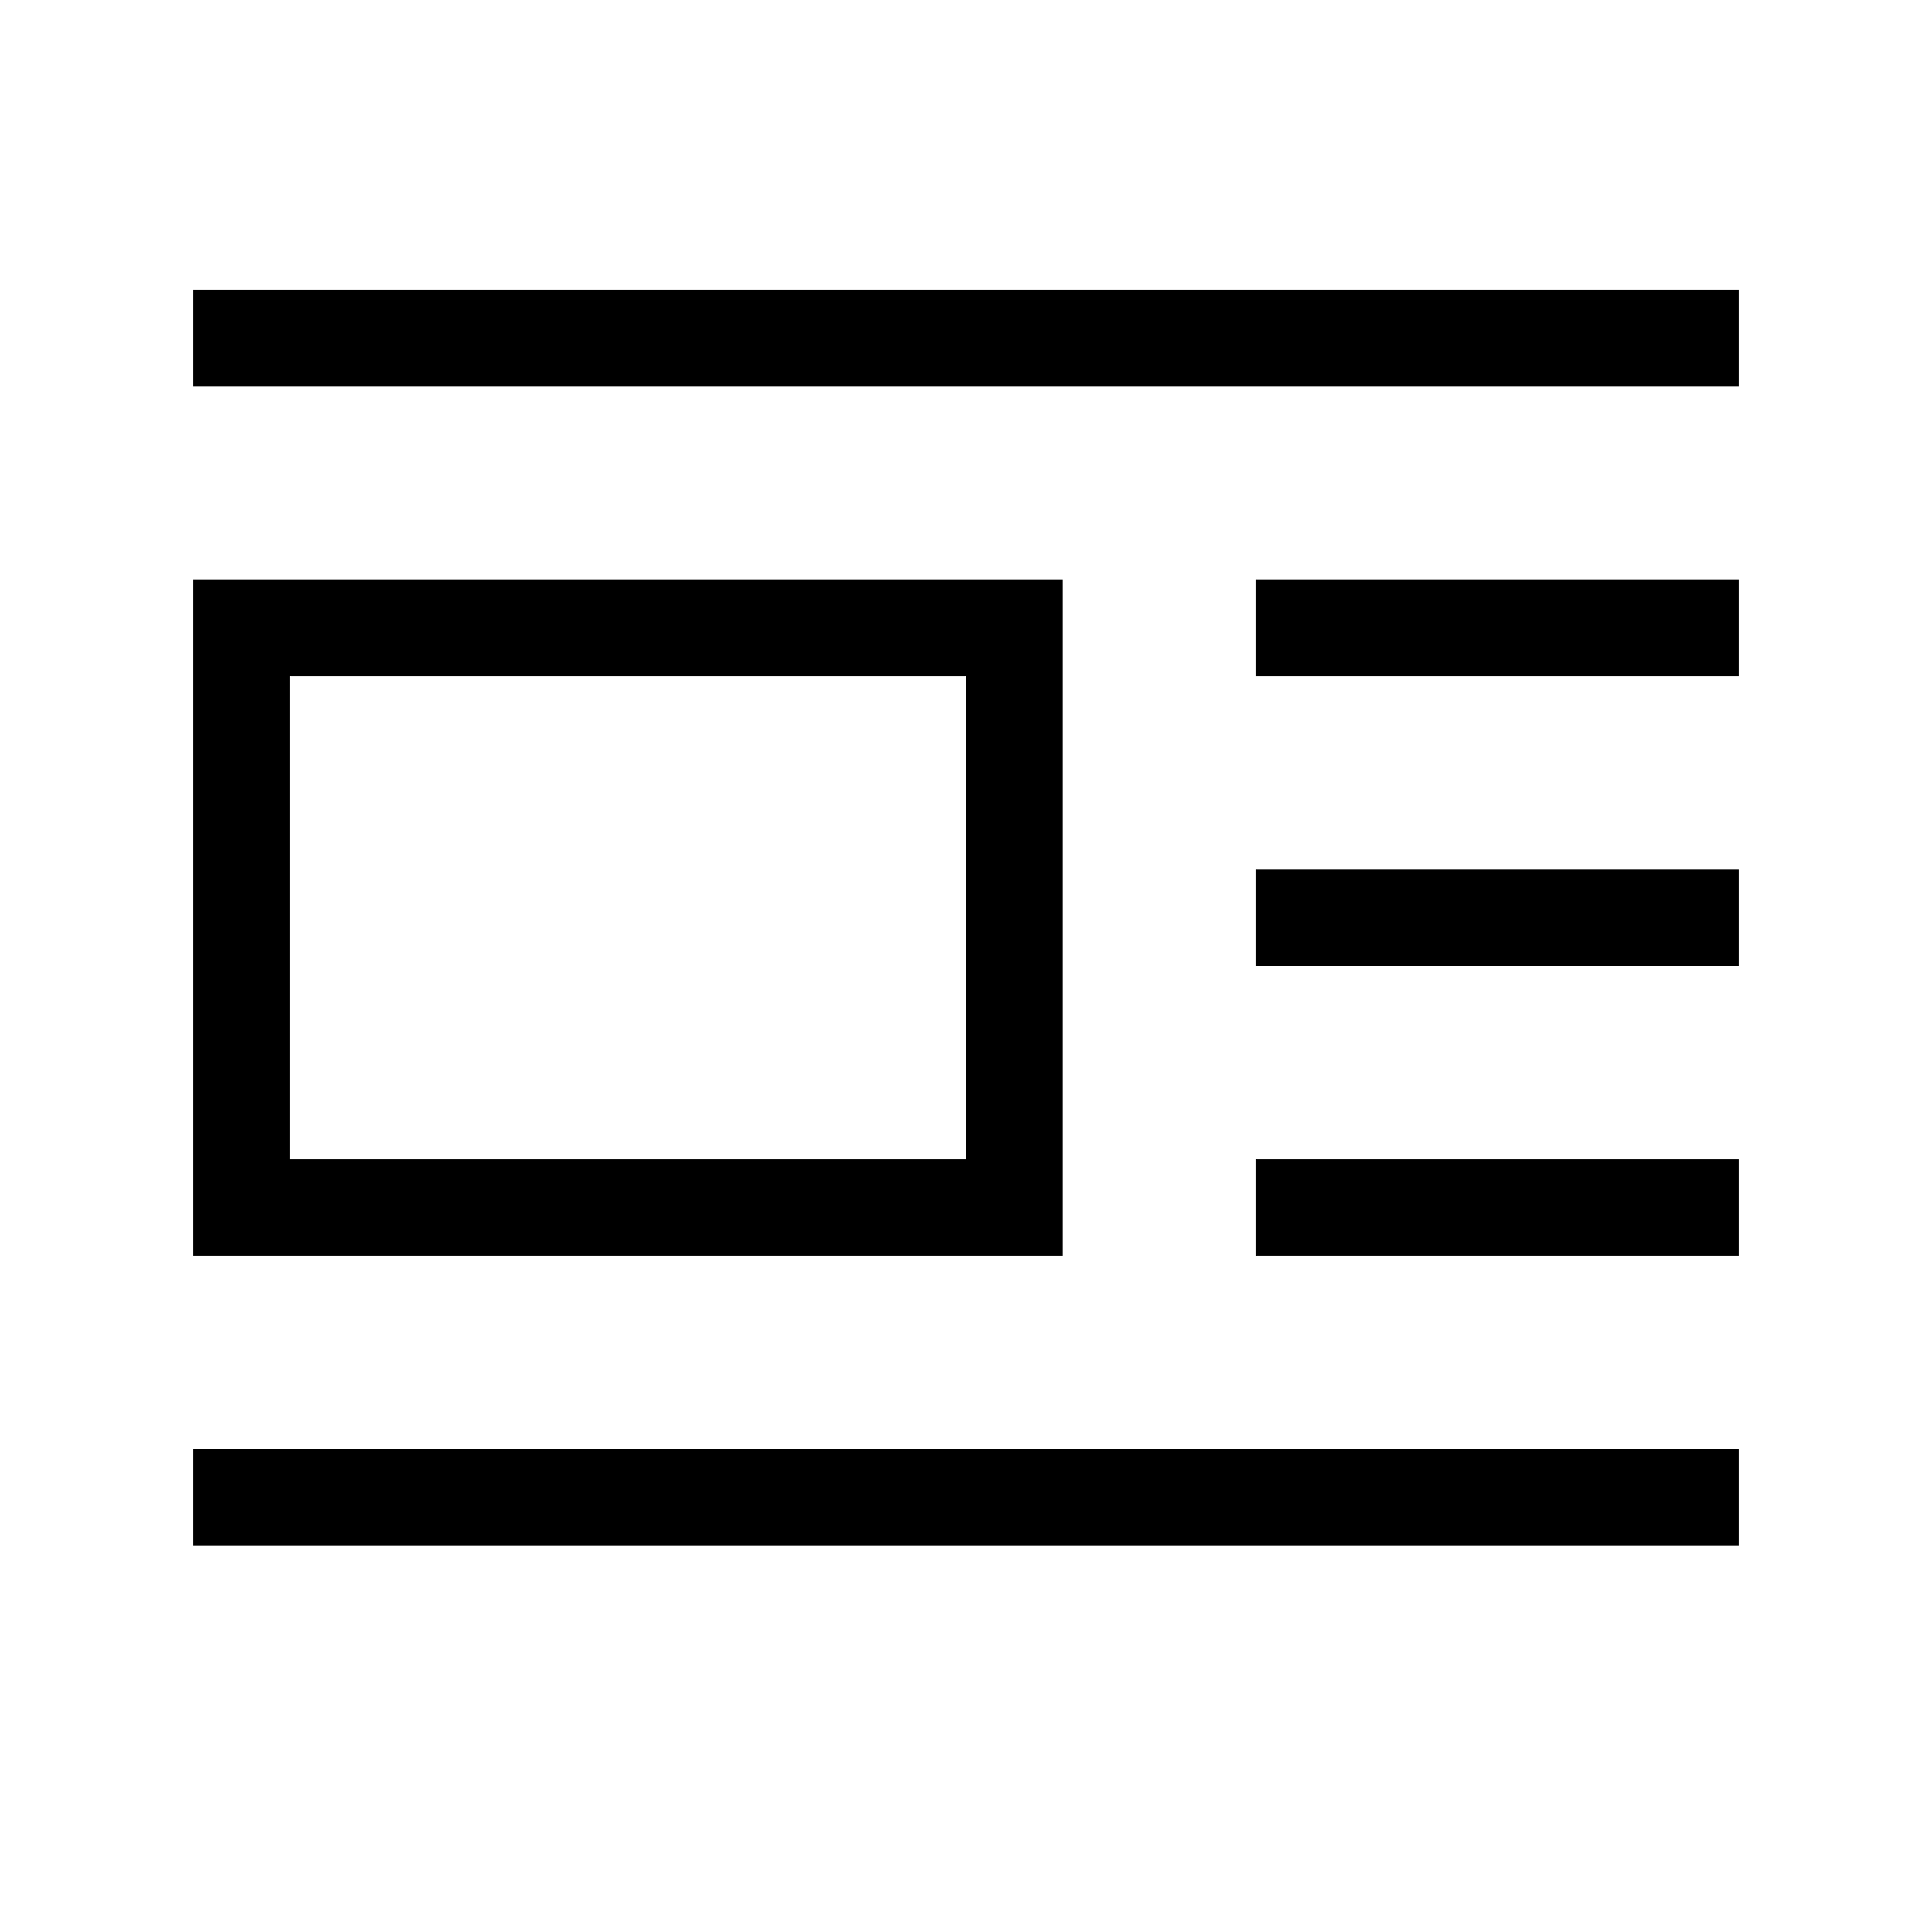
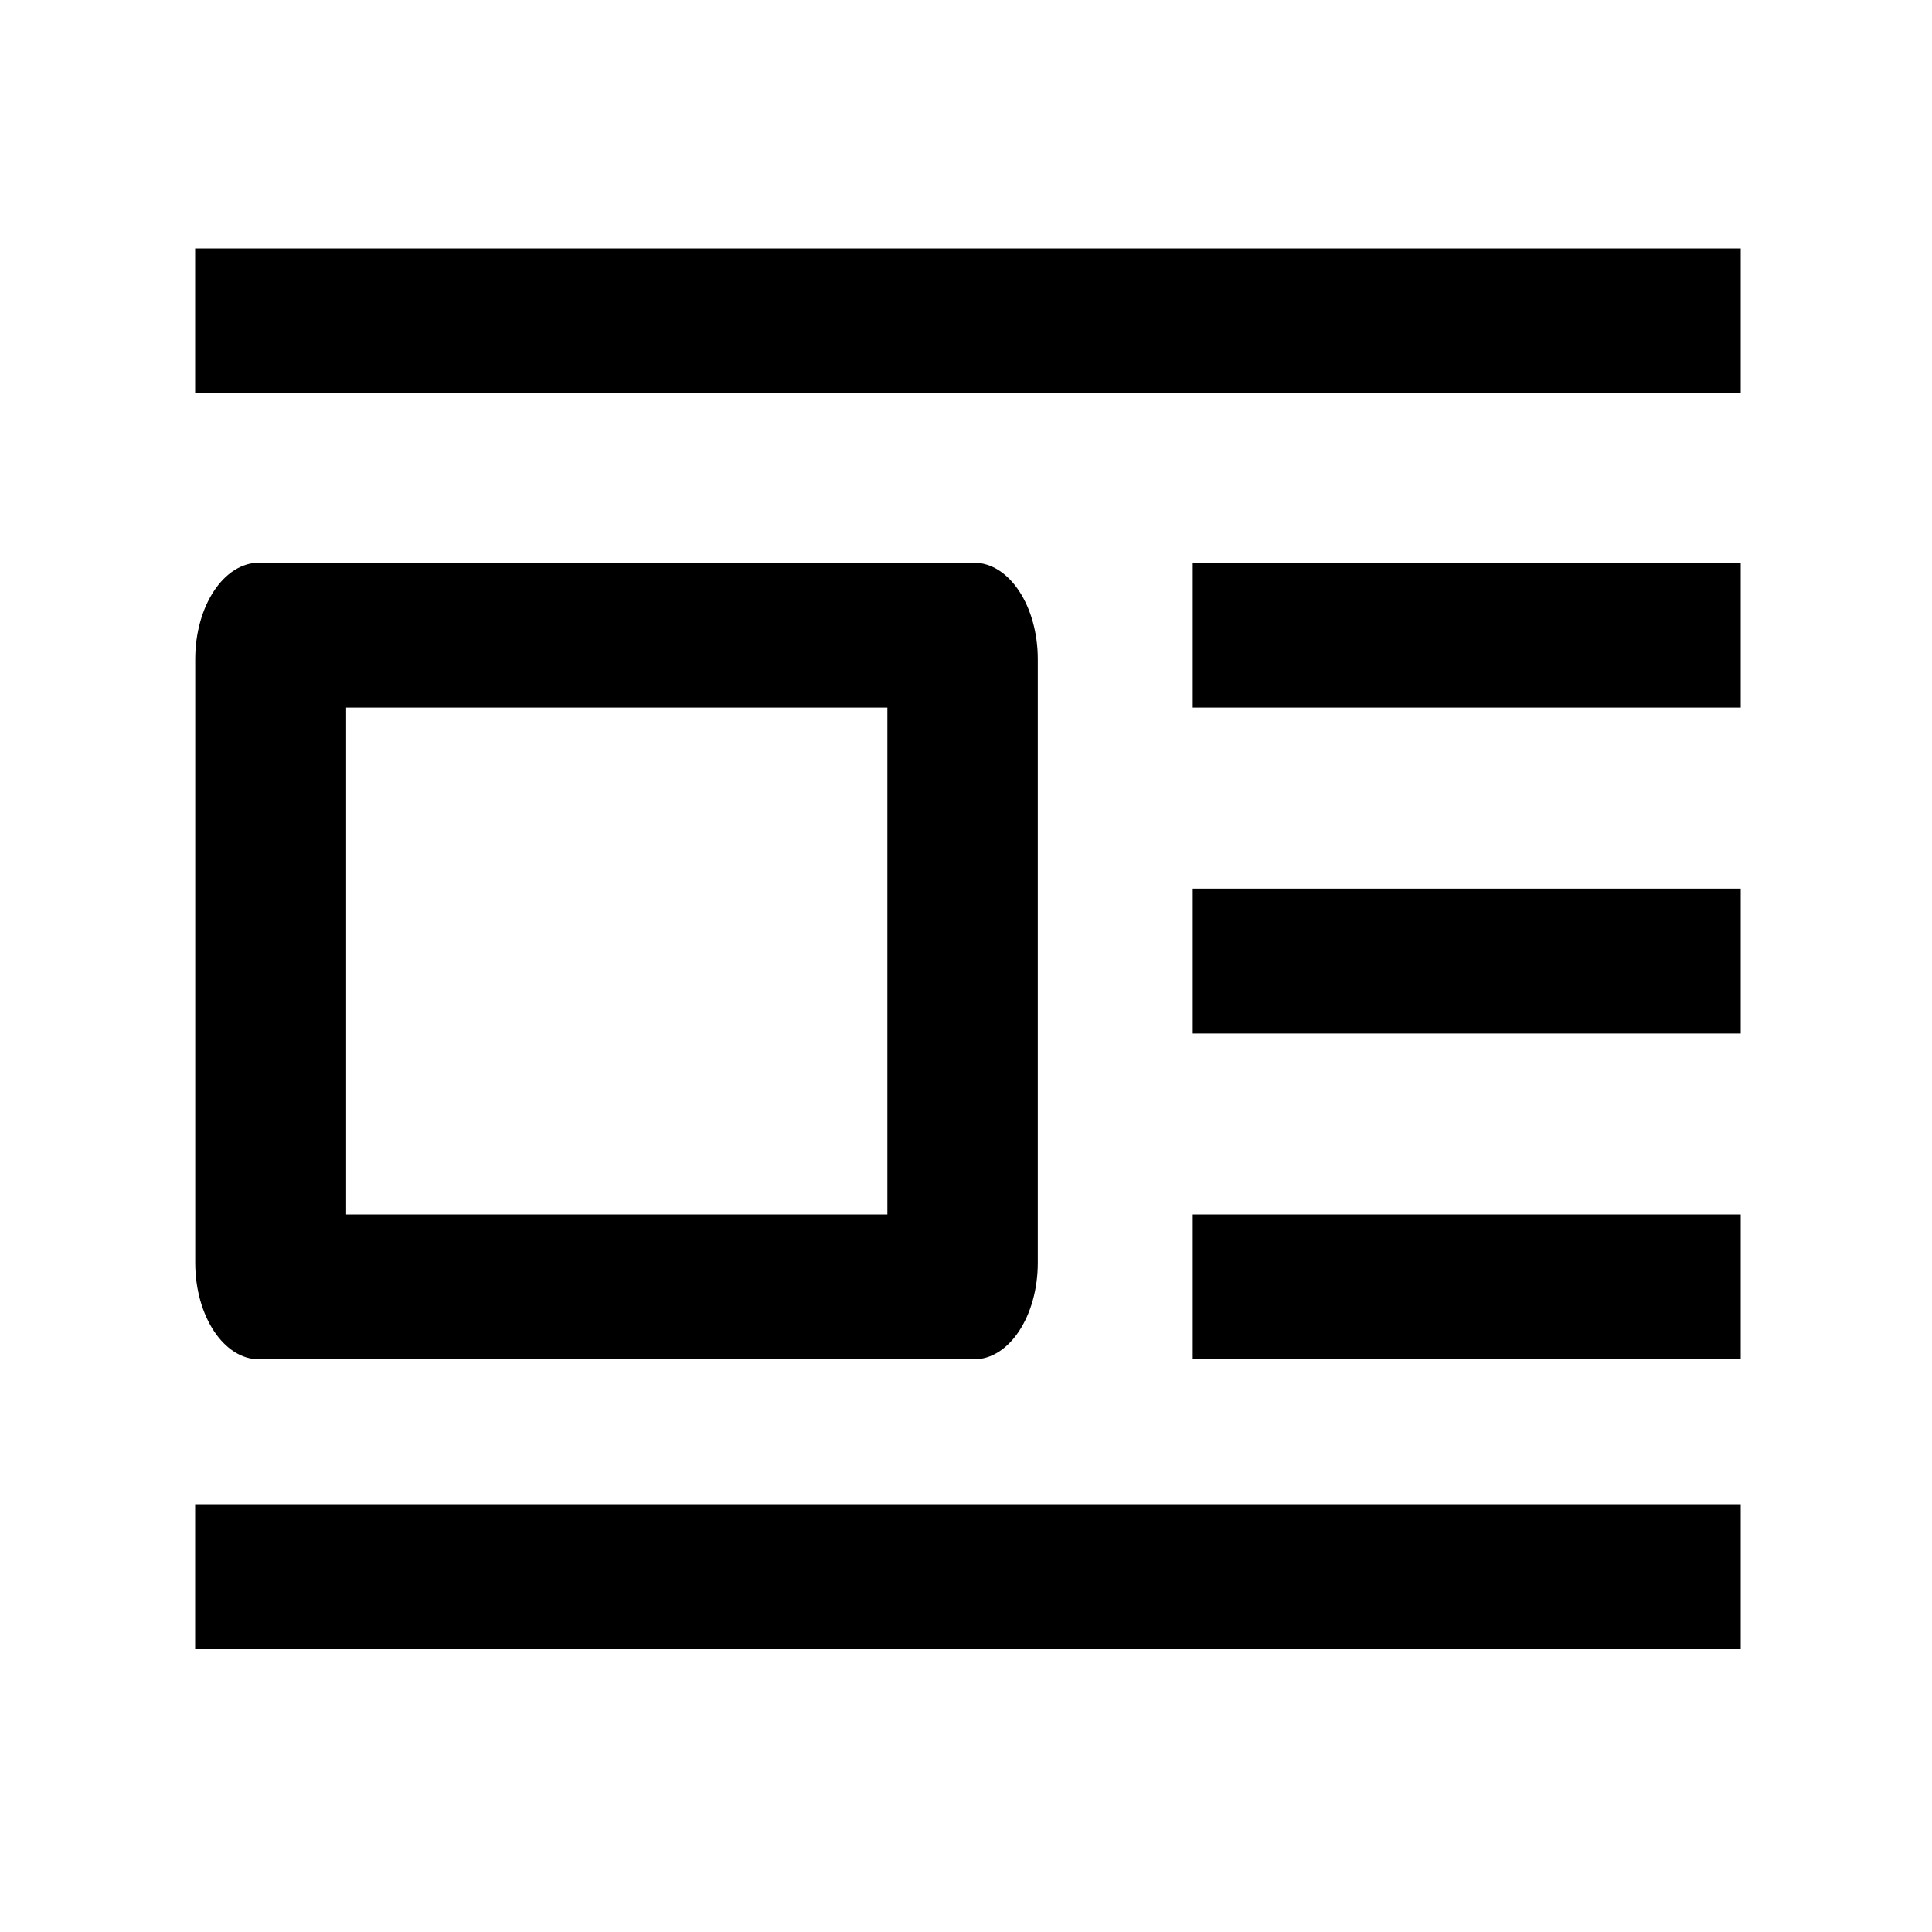
- <svg xmlns="http://www.w3.org/2000/svg" viewBox="0 0 20 20">
-   <path d="M2 15h16v1H2v-1zm11-3h5v1h-5v-1zm-2 1H2V6h9v7zm-1-6H3v5h7V7zm3 2h5v1h-5V9zm0-3h5v1h-5V6zM2 3h16v1H2V3z" />
+ <svg xmlns="http://www.w3.org/2000/svg" width="20" height="20">
+   <g fill="#000" fill-rule="nonzero">
+     <path d="M18.02 15.572v1.5h-16v-1.5zM18.02 12.572v1.5h-5.673v-1.5zM18.02 9.199v1.5h-5.673v-1.5zM18.02 5.825v1.5h-5.673v-1.5zM9.186 12.572V7.325H3.583v5.247h5.603zm.896 1.5h-7.4c-.365 0-.661-.448-.661-1V6.825c0-.552.296-1 .661-1h7.4c.365 0 .661.448.661 1v6.247c0 .552-.296 1-.66 1zM18.02 2.572v1.5h-16v-1.5z" />
+   </g>
</svg>
